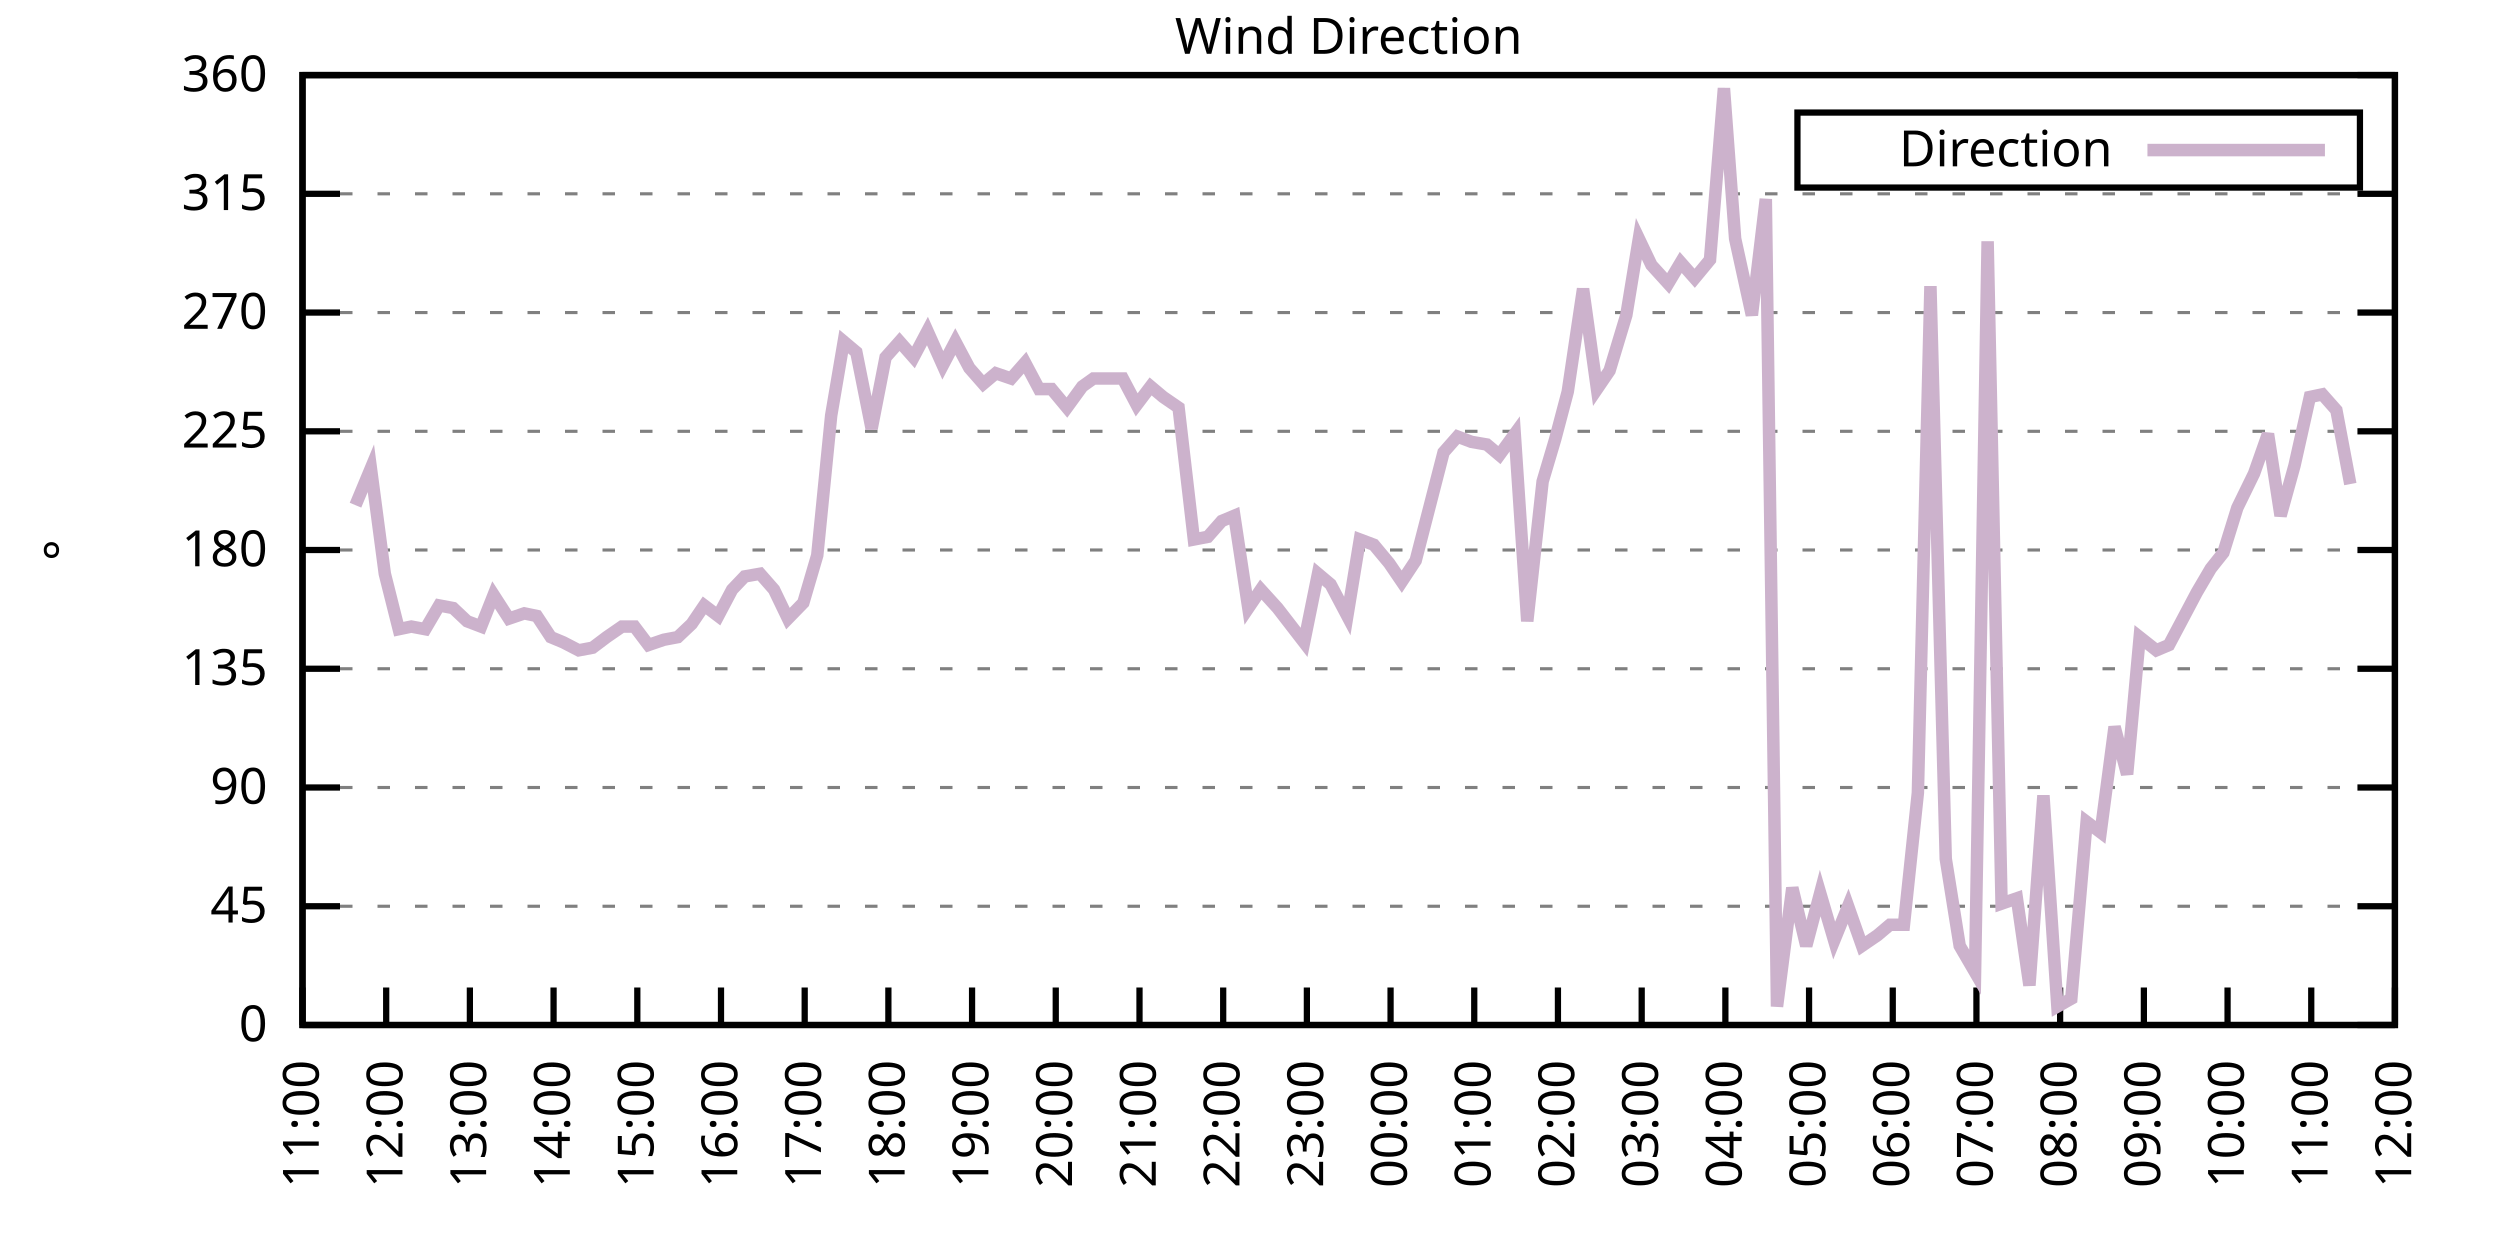
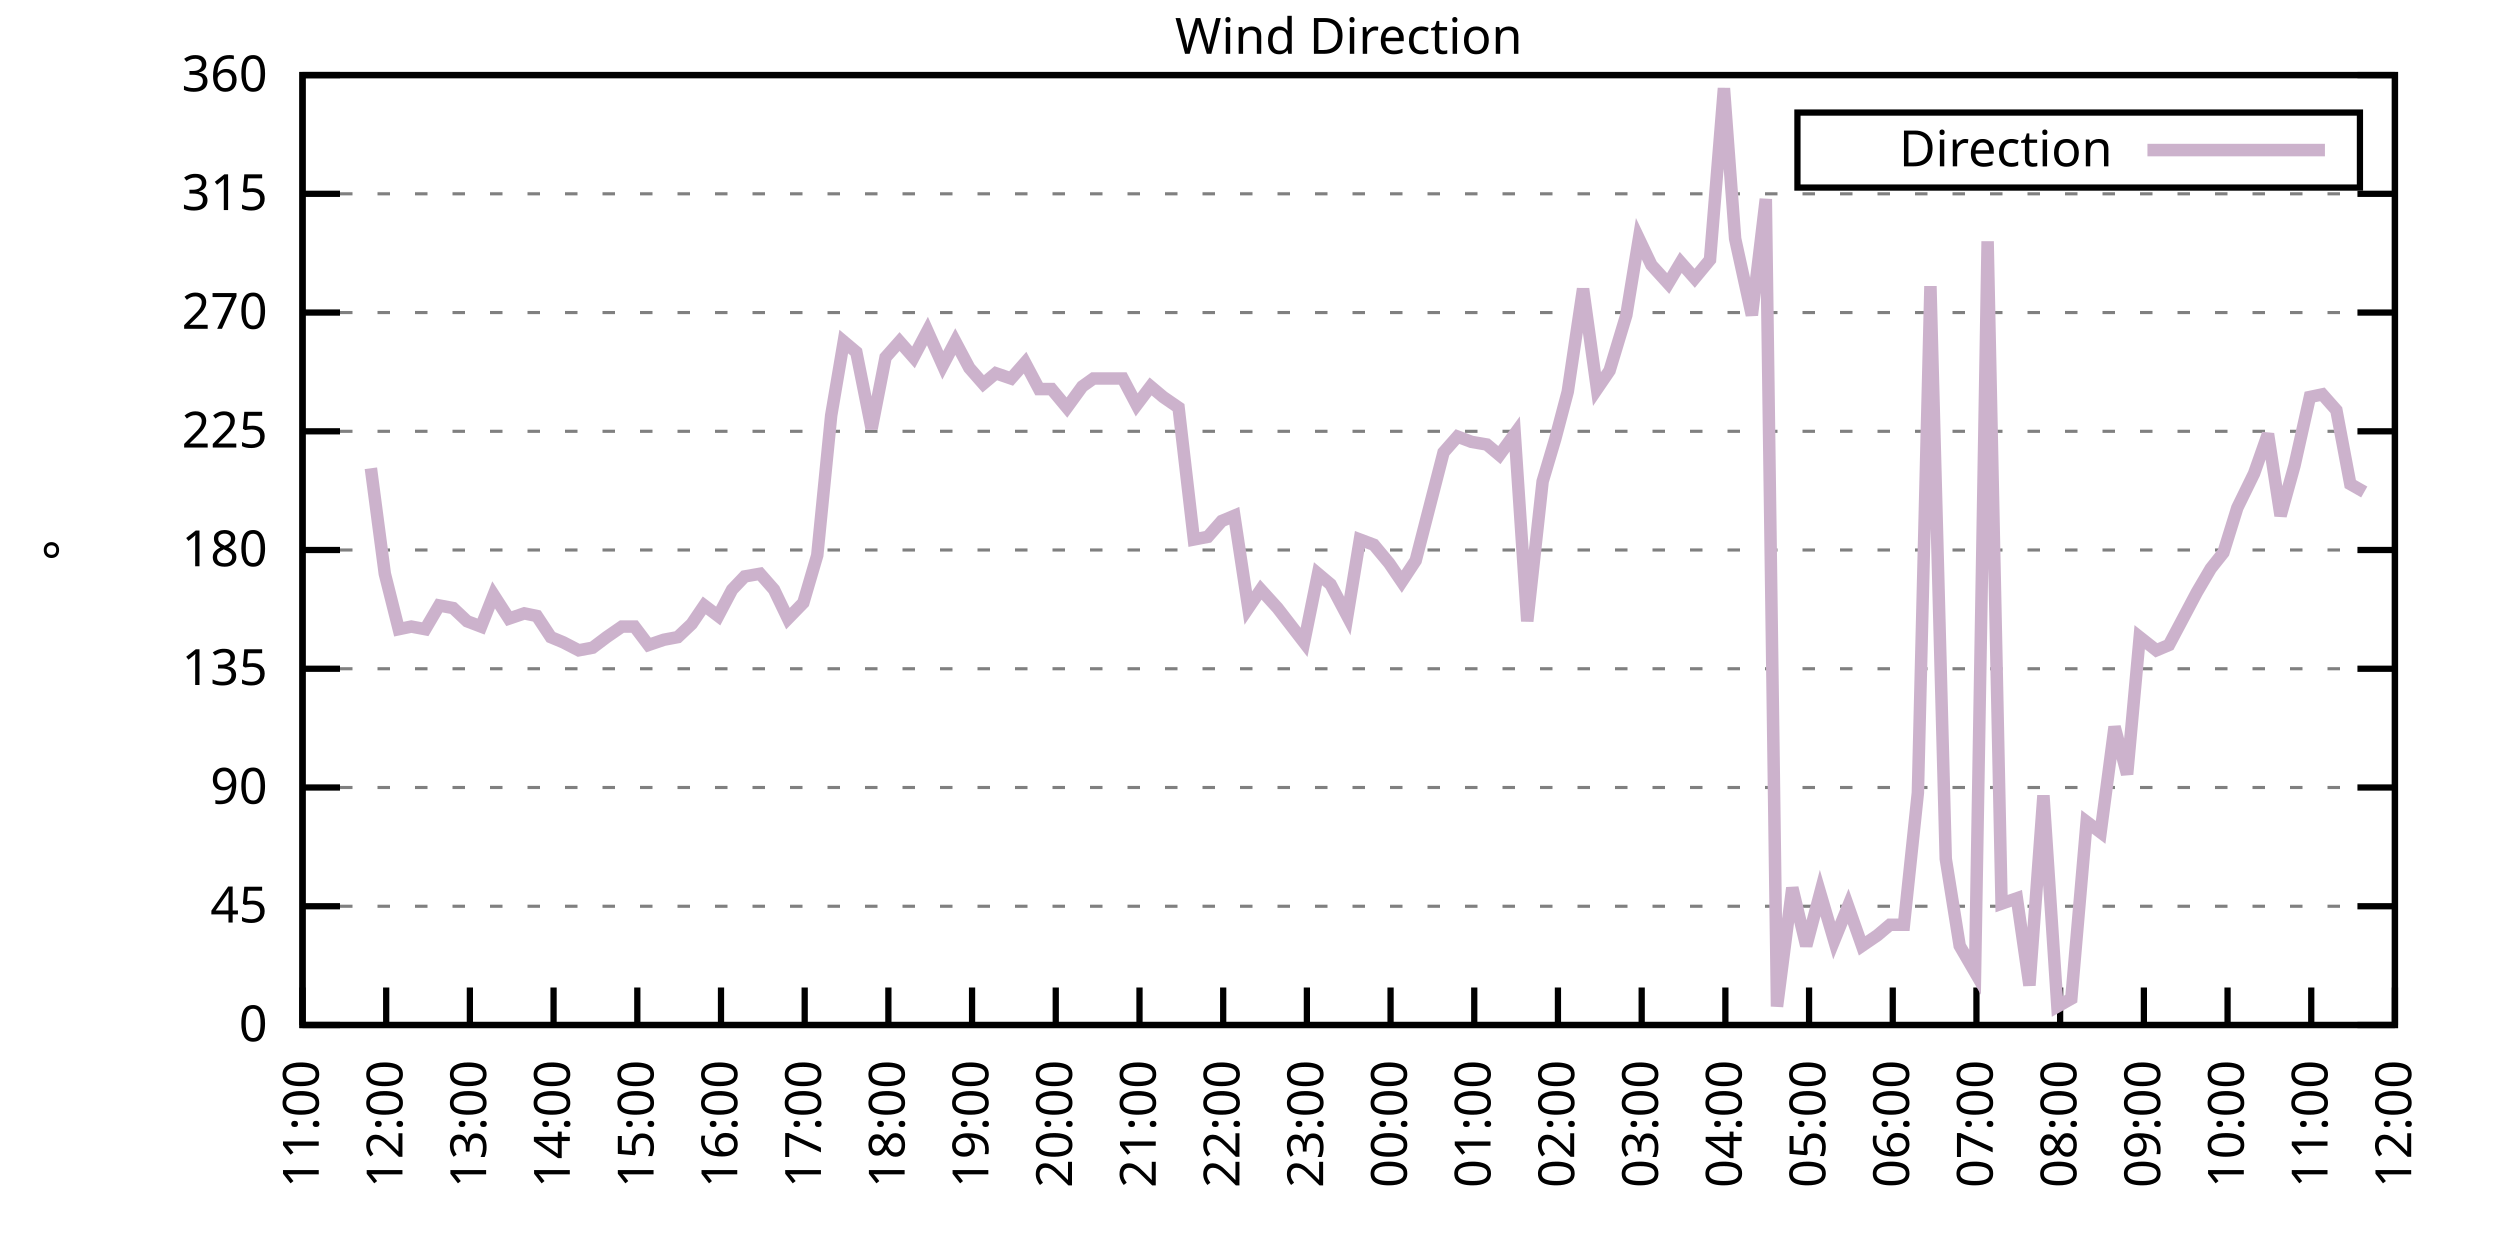
<svg xmlns="http://www.w3.org/2000/svg" xmlns:xlink="http://www.w3.org/1999/xlink" width="400" height="200" viewBox="0 0 400 200">
  <g id="gnuplot_canvas">
    <rect x="0" y="0" width="400" height="200" fill="none" />
    <defs>
      <circle id="gpDot" r="0.5" stroke-width="0.5" stroke="currentColor" />
      <path id="gpPt0" stroke-width="0.333" stroke="currentColor" d="M-1,0 h2 M0,-1 v2" />
      <path id="gpPt1" stroke-width="0.333" stroke="currentColor" d="M-1,-1 L1,1 M1,-1 L-1,1" />
      <path id="gpPt2" stroke-width="0.333" stroke="currentColor" d="M-1,0 L1,0 M0,-1 L0,1 M-1,-1 L1,1 M-1,1 L1,-1" />
      <rect id="gpPt3" stroke-width="0.333" stroke="currentColor" x="-1" y="-1" width="2" height="2" />
      <rect id="gpPt4" stroke-width="0.333" stroke="currentColor" fill="currentColor" x="-1" y="-1" width="2" height="2" />
      <circle id="gpPt5" stroke-width="0.333" stroke="currentColor" cx="0" cy="0" r="1" />
      <use xlink:href="#gpPt5" id="gpPt6" fill="currentColor" stroke="none" />
      <path id="gpPt7" stroke-width="0.333" stroke="currentColor" d="M0,-1.33 L-1.33,0.67 L1.33,0.67 z" />
      <use xlink:href="#gpPt7" id="gpPt8" fill="currentColor" stroke="none" />
      <use xlink:href="#gpPt7" id="gpPt9" stroke="currentColor" transform="rotate(180)" />
      <use xlink:href="#gpPt9" id="gpPt10" fill="currentColor" stroke="none" />
      <use xlink:href="#gpPt3" id="gpPt11" stroke="currentColor" transform="rotate(45)" />
      <use xlink:href="#gpPt11" id="gpPt12" fill="currentColor" stroke="none" />
      <path id="gpPt13" stroke-width="0.333" stroke="currentColor" d="M0,1.330 L1.265,0.411 L0.782,-1.067 L-0.782,-1.076 L-1.265,0.411 z" />
      <use xlink:href="#gpPt13" id="gpPt14" fill="currentColor" stroke="none" />
      <filter id="textbox" filterUnits="objectBoundingBox" x="0" y="0" height="1" width="1">
        <feFlood flood-color="white" flood-opacity="1" result="bgnd" />
        <feComposite in="SourceGraphic" in2="bgnd" operator="atop" />
      </filter>
      <filter id="greybox" filterUnits="objectBoundingBox" x="0" y="0" height="1" width="1">
        <feFlood flood-color="lightgrey" flood-opacity="1" result="grey" />
        <feComposite in="SourceGraphic" in2="grey" operator="atop" />
      </filter>
    </defs>
    <g fill="none" color="white" stroke="currentColor" stroke-width="1.00" stroke-linecap="butt" stroke-linejoin="miter">
</g>
    <g fill="none" color="black" stroke="currentColor" stroke-width="1.00" stroke-linecap="butt" stroke-linejoin="miter">
      <g stroke="none" shape-rendering="crispEdges">
        <polygon fill="rgb(255, 255, 255)" points="48.40,164.00 383.18,164.00 383.18,12.02 48.40,12.02 " />
      </g>
    </g>
    <g fill="none" color="black" stroke="currentColor" stroke-width="1.00" stroke-linecap="butt" stroke-linejoin="miter">
</g>
    <g fill="none" color="black" stroke="black" stroke-width="0.50" stroke-linecap="butt" stroke-linejoin="miter">
</g>
    <g fill="none" color="gray" stroke="currentColor" stroke-width="0.50" stroke-linecap="butt" stroke-linejoin="miter">
      <path stroke="gray" stroke-dasharray="2,4" class="gridline" d="M48.40,164.00 L383.19,164.00  " />
    </g>
    <g fill="none" color="gray" stroke="gray" stroke-width="1.00" stroke-linecap="butt" stroke-linejoin="miter">
</g>
    <g fill="none" color="black" stroke="currentColor" stroke-width="1.00" stroke-linecap="butt" stroke-linejoin="miter">
      <path stroke="black" d="M48.40,164.00 L54.40,164.00 M383.19,164.00 L377.19,164.00  " />
      <g transform="translate(42.80,166.60)" stroke="none" fill="black" font-family="Sans" font-size="8.00" text-anchor="end">
        <text>
          <tspan font-family="Sans"> 0</tspan>
        </text>
      </g>
    </g>
    <g fill="none" color="black" stroke="currentColor" stroke-width="1.00" stroke-linecap="butt" stroke-linejoin="miter">
</g>
    <g fill="none" color="black" stroke="black" stroke-width="0.50" stroke-linecap="butt" stroke-linejoin="miter">
</g>
    <g fill="none" color="gray" stroke="currentColor" stroke-width="0.50" stroke-linecap="butt" stroke-linejoin="miter">
      <path stroke="gray" stroke-dasharray="2,4" class="gridline" d="M48.40,145.00 L383.19,145.00  " />
    </g>
    <g fill="none" color="gray" stroke="gray" stroke-width="1.00" stroke-linecap="butt" stroke-linejoin="miter">
</g>
    <g fill="none" color="black" stroke="currentColor" stroke-width="1.00" stroke-linecap="butt" stroke-linejoin="miter">
      <path stroke="black" d="M48.40,145.00 L54.40,145.00 M383.19,145.00 L377.19,145.00  " />
      <g transform="translate(42.80,147.60)" stroke="none" fill="black" font-family="Sans" font-size="8.00" text-anchor="end">
        <text>
          <tspan font-family="Sans"> 45</tspan>
        </text>
      </g>
    </g>
    <g fill="none" color="black" stroke="currentColor" stroke-width="1.00" stroke-linecap="butt" stroke-linejoin="miter">
</g>
    <g fill="none" color="black" stroke="black" stroke-width="0.50" stroke-linecap="butt" stroke-linejoin="miter">
</g>
    <g fill="none" color="gray" stroke="currentColor" stroke-width="0.50" stroke-linecap="butt" stroke-linejoin="miter">
      <path stroke="gray" stroke-dasharray="2,4" class="gridline" d="M48.40,126.00 L383.19,126.00  " />
    </g>
    <g fill="none" color="gray" stroke="gray" stroke-width="1.00" stroke-linecap="butt" stroke-linejoin="miter">
</g>
    <g fill="none" color="black" stroke="currentColor" stroke-width="1.00" stroke-linecap="butt" stroke-linejoin="miter">
      <path stroke="black" d="M48.40,126.00 L54.40,126.00 M383.19,126.00 L377.19,126.00  " />
      <g transform="translate(42.80,128.60)" stroke="none" fill="black" font-family="Sans" font-size="8.00" text-anchor="end">
        <text>
          <tspan font-family="Sans"> 90</tspan>
        </text>
      </g>
    </g>
    <g fill="none" color="black" stroke="currentColor" stroke-width="1.00" stroke-linecap="butt" stroke-linejoin="miter">
</g>
    <g fill="none" color="black" stroke="black" stroke-width="0.50" stroke-linecap="butt" stroke-linejoin="miter">
</g>
    <g fill="none" color="gray" stroke="currentColor" stroke-width="0.50" stroke-linecap="butt" stroke-linejoin="miter">
      <path stroke="gray" stroke-dasharray="2,4" class="gridline" d="M48.40,107.00 L383.19,107.00  " />
    </g>
    <g fill="none" color="gray" stroke="gray" stroke-width="1.00" stroke-linecap="butt" stroke-linejoin="miter">
</g>
    <g fill="none" color="black" stroke="currentColor" stroke-width="1.00" stroke-linecap="butt" stroke-linejoin="miter">
      <path stroke="black" d="M48.40,107.00 L54.40,107.00 M383.19,107.00 L377.19,107.00  " />
      <g transform="translate(42.80,109.60)" stroke="none" fill="black" font-family="Sans" font-size="8.00" text-anchor="end">
        <text>
          <tspan font-family="Sans"> 135</tspan>
        </text>
      </g>
    </g>
    <g fill="none" color="black" stroke="currentColor" stroke-width="1.00" stroke-linecap="butt" stroke-linejoin="miter">
</g>
    <g fill="none" color="black" stroke="black" stroke-width="0.50" stroke-linecap="butt" stroke-linejoin="miter">
</g>
    <g fill="none" color="gray" stroke="currentColor" stroke-width="0.50" stroke-linecap="butt" stroke-linejoin="miter">
      <path stroke="gray" stroke-dasharray="2,4" class="gridline" d="M48.40,88.00 L383.19,88.00  " />
    </g>
    <g fill="none" color="gray" stroke="gray" stroke-width="1.00" stroke-linecap="butt" stroke-linejoin="miter">
</g>
    <g fill="none" color="black" stroke="currentColor" stroke-width="1.00" stroke-linecap="butt" stroke-linejoin="miter">
      <path stroke="black" d="M48.40,88.00 L54.40,88.00 M383.19,88.00 L377.19,88.00  " />
      <g transform="translate(42.80,90.60)" stroke="none" fill="black" font-family="Sans" font-size="8.00" text-anchor="end">
        <text>
          <tspan font-family="Sans"> 180</tspan>
        </text>
      </g>
    </g>
    <g fill="none" color="black" stroke="currentColor" stroke-width="1.00" stroke-linecap="butt" stroke-linejoin="miter">
</g>
    <g fill="none" color="black" stroke="black" stroke-width="0.50" stroke-linecap="butt" stroke-linejoin="miter">
</g>
    <g fill="none" color="gray" stroke="currentColor" stroke-width="0.50" stroke-linecap="butt" stroke-linejoin="miter">
      <path stroke="gray" stroke-dasharray="2,4" class="gridline" d="M48.40,69.01 L383.19,69.01  " />
    </g>
    <g fill="none" color="gray" stroke="gray" stroke-width="1.00" stroke-linecap="butt" stroke-linejoin="miter">
</g>
    <g fill="none" color="black" stroke="currentColor" stroke-width="1.00" stroke-linecap="butt" stroke-linejoin="miter">
      <path stroke="black" d="M48.40,69.01 L54.40,69.01 M383.19,69.01 L377.19,69.01  " />
      <g transform="translate(42.80,71.61)" stroke="none" fill="black" font-family="Sans" font-size="8.00" text-anchor="end">
        <text>
          <tspan font-family="Sans"> 225</tspan>
        </text>
      </g>
    </g>
    <g fill="none" color="black" stroke="currentColor" stroke-width="1.00" stroke-linecap="butt" stroke-linejoin="miter">
</g>
    <g fill="none" color="black" stroke="black" stroke-width="0.50" stroke-linecap="butt" stroke-linejoin="miter">
</g>
    <g fill="none" color="gray" stroke="currentColor" stroke-width="0.50" stroke-linecap="butt" stroke-linejoin="miter">
      <path stroke="gray" stroke-dasharray="2,4" class="gridline" d="M48.40,50.01 L383.19,50.01  " />
    </g>
    <g fill="none" color="gray" stroke="gray" stroke-width="1.00" stroke-linecap="butt" stroke-linejoin="miter">
</g>
    <g fill="none" color="black" stroke="currentColor" stroke-width="1.00" stroke-linecap="butt" stroke-linejoin="miter">
      <path stroke="black" d="M48.40,50.01 L54.40,50.01 M383.19,50.01 L377.19,50.01  " />
      <g transform="translate(42.80,52.61)" stroke="none" fill="black" font-family="Sans" font-size="8.00" text-anchor="end">
        <text>
          <tspan font-family="Sans"> 270</tspan>
        </text>
      </g>
    </g>
    <g fill="none" color="black" stroke="currentColor" stroke-width="1.00" stroke-linecap="butt" stroke-linejoin="miter">
</g>
    <g fill="none" color="black" stroke="black" stroke-width="0.50" stroke-linecap="butt" stroke-linejoin="miter">
</g>
    <g fill="none" color="gray" stroke="currentColor" stroke-width="0.50" stroke-linecap="butt" stroke-linejoin="miter">
      <path stroke="gray" stroke-dasharray="2,4" class="gridline" d="M48.40,31.01 L383.19,31.01  " />
    </g>
    <g fill="none" color="gray" stroke="gray" stroke-width="1.00" stroke-linecap="butt" stroke-linejoin="miter">
</g>
    <g fill="none" color="black" stroke="currentColor" stroke-width="1.00" stroke-linecap="butt" stroke-linejoin="miter">
      <path stroke="black" d="M48.40,31.01 L54.40,31.01 M383.19,31.01 L377.19,31.01  " />
      <g transform="translate(42.80,33.61)" stroke="none" fill="black" font-family="Sans" font-size="8.00" text-anchor="end">
        <text>
          <tspan font-family="Sans"> 315</tspan>
        </text>
      </g>
    </g>
    <g fill="none" color="black" stroke="currentColor" stroke-width="1.00" stroke-linecap="butt" stroke-linejoin="miter">
</g>
    <g fill="none" color="black" stroke="black" stroke-width="0.50" stroke-linecap="butt" stroke-linejoin="miter">
</g>
    <g fill="none" color="gray" stroke="currentColor" stroke-width="0.50" stroke-linecap="butt" stroke-linejoin="miter">
      <path stroke="gray" stroke-dasharray="2,4" class="gridline" d="M48.40,12.01 L383.19,12.01  " />
    </g>
    <g fill="none" color="gray" stroke="gray" stroke-width="1.00" stroke-linecap="butt" stroke-linejoin="miter">
</g>
    <g fill="none" color="black" stroke="currentColor" stroke-width="1.00" stroke-linecap="butt" stroke-linejoin="miter">
      <path stroke="black" d="M48.40,12.01 L54.40,12.01 M383.19,12.01 L377.19,12.01  " />
      <g transform="translate(42.80,14.61)" stroke="none" fill="black" font-family="Sans" font-size="8.00" text-anchor="end">
        <text>
          <tspan font-family="Sans"> 360</tspan>
        </text>
      </g>
    </g>
    <g fill="none" color="black" stroke="currentColor" stroke-width="1.00" stroke-linecap="butt" stroke-linejoin="miter">
      <path stroke="black" d="M48.40,164.00 L48.40,158.00  " />
      <g transform="translate(51.00,169.60) rotate(270.00)" stroke="none" fill="black" font-family="Sans" font-size="8.00" text-anchor="end">
        <text>
          <tspan font-family="Sans">11:00</tspan>
        </text>
      </g>
    </g>
    <g fill="none" color="black" stroke="currentColor" stroke-width="1.00" stroke-linecap="butt" stroke-linejoin="miter">
      <path stroke="black" d="M61.79,164.00 L61.79,158.00  " />
      <g transform="translate(64.39,169.60) rotate(270.00)" stroke="none" fill="black" font-family="Sans" font-size="8.00" text-anchor="end">
        <text>
          <tspan font-family="Sans">12:00</tspan>
        </text>
      </g>
    </g>
    <g fill="none" color="black" stroke="currentColor" stroke-width="1.00" stroke-linecap="butt" stroke-linejoin="miter">
      <path stroke="black" d="M75.18,164.00 L75.18,158.00  " />
      <g transform="translate(77.78,169.60) rotate(270.00)" stroke="none" fill="black" font-family="Sans" font-size="8.00" text-anchor="end">
        <text>
          <tspan font-family="Sans">13:00</tspan>
        </text>
      </g>
    </g>
    <g fill="none" color="black" stroke="currentColor" stroke-width="1.00" stroke-linecap="butt" stroke-linejoin="miter">
      <path stroke="black" d="M88.57,164.00 L88.57,158.00  " />
      <g transform="translate(91.17,169.60) rotate(270.00)" stroke="none" fill="black" font-family="Sans" font-size="8.00" text-anchor="end">
        <text>
          <tspan font-family="Sans">14:00</tspan>
        </text>
      </g>
    </g>
    <g fill="none" color="black" stroke="currentColor" stroke-width="1.00" stroke-linecap="butt" stroke-linejoin="miter">
      <path stroke="black" d="M101.97,164.00 L101.97,158.00  " />
      <g transform="translate(104.57,169.60) rotate(270.00)" stroke="none" fill="black" font-family="Sans" font-size="8.00" text-anchor="end">
        <text>
          <tspan font-family="Sans">15:00</tspan>
        </text>
      </g>
    </g>
    <g fill="none" color="black" stroke="currentColor" stroke-width="1.00" stroke-linecap="butt" stroke-linejoin="miter">
      <path stroke="black" d="M115.36,164.00 L115.36,158.00  " />
      <g transform="translate(117.96,169.60) rotate(270.00)" stroke="none" fill="black" font-family="Sans" font-size="8.00" text-anchor="end">
        <text>
          <tspan font-family="Sans">16:00</tspan>
        </text>
      </g>
    </g>
    <g fill="none" color="black" stroke="currentColor" stroke-width="1.00" stroke-linecap="butt" stroke-linejoin="miter">
      <path stroke="black" d="M128.75,164.00 L128.75,158.00  " />
      <g transform="translate(131.35,169.60) rotate(270.00)" stroke="none" fill="black" font-family="Sans" font-size="8.00" text-anchor="end">
        <text>
          <tspan font-family="Sans">17:00</tspan>
        </text>
      </g>
    </g>
    <g fill="none" color="black" stroke="currentColor" stroke-width="1.00" stroke-linecap="butt" stroke-linejoin="miter">
      <path stroke="black" d="M142.14,164.00 L142.14,158.00  " />
      <g transform="translate(144.74,169.60) rotate(270.00)" stroke="none" fill="black" font-family="Sans" font-size="8.00" text-anchor="end">
        <text>
          <tspan font-family="Sans">18:00</tspan>
        </text>
      </g>
    </g>
    <g fill="none" color="black" stroke="currentColor" stroke-width="1.00" stroke-linecap="butt" stroke-linejoin="miter">
      <path stroke="black" d="M155.53,164.00 L155.53,158.00  " />
      <g transform="translate(158.13,169.60) rotate(270.00)" stroke="none" fill="black" font-family="Sans" font-size="8.00" text-anchor="end">
        <text>
          <tspan font-family="Sans">19:00</tspan>
        </text>
      </g>
    </g>
    <g fill="none" color="black" stroke="currentColor" stroke-width="1.00" stroke-linecap="butt" stroke-linejoin="miter">
      <path stroke="black" d="M168.92,164.00 L168.92,158.00  " />
      <g transform="translate(171.52,169.60) rotate(270.00)" stroke="none" fill="black" font-family="Sans" font-size="8.00" text-anchor="end">
        <text>
          <tspan font-family="Sans">20:00</tspan>
        </text>
      </g>
    </g>
    <g fill="none" color="black" stroke="currentColor" stroke-width="1.00" stroke-linecap="butt" stroke-linejoin="miter">
      <path stroke="black" d="M182.32,164.00 L182.32,158.00  " />
      <g transform="translate(184.92,169.60) rotate(270.00)" stroke="none" fill="black" font-family="Sans" font-size="8.00" text-anchor="end">
        <text>
          <tspan font-family="Sans">21:00</tspan>
        </text>
      </g>
    </g>
    <g fill="none" color="black" stroke="currentColor" stroke-width="1.00" stroke-linecap="butt" stroke-linejoin="miter">
      <path stroke="black" d="M195.71,164.00 L195.71,158.00  " />
      <g transform="translate(198.31,169.60) rotate(270.00)" stroke="none" fill="black" font-family="Sans" font-size="8.00" text-anchor="end">
        <text>
          <tspan font-family="Sans">22:00</tspan>
        </text>
      </g>
    </g>
    <g fill="none" color="black" stroke="currentColor" stroke-width="1.00" stroke-linecap="butt" stroke-linejoin="miter">
      <path stroke="black" d="M209.10,164.00 L209.10,158.00  " />
      <g transform="translate(211.70,169.60) rotate(270.00)" stroke="none" fill="black" font-family="Sans" font-size="8.00" text-anchor="end">
        <text>
          <tspan font-family="Sans">23:00</tspan>
        </text>
      </g>
    </g>
    <g fill="none" color="black" stroke="currentColor" stroke-width="1.00" stroke-linecap="butt" stroke-linejoin="miter">
      <path stroke="black" d="M222.49,164.00 L222.49,158.00  " />
      <g transform="translate(225.09,169.60) rotate(270.00)" stroke="none" fill="black" font-family="Sans" font-size="8.00" text-anchor="end">
        <text>
          <tspan font-family="Sans">00:00</tspan>
        </text>
      </g>
    </g>
    <g fill="none" color="black" stroke="currentColor" stroke-width="1.00" stroke-linecap="butt" stroke-linejoin="miter">
      <path stroke="black" d="M235.88,164.00 L235.88,158.00  " />
      <g transform="translate(238.48,169.60) rotate(270.00)" stroke="none" fill="black" font-family="Sans" font-size="8.00" text-anchor="end">
        <text>
          <tspan font-family="Sans">01:00</tspan>
        </text>
      </g>
    </g>
    <g fill="none" color="black" stroke="currentColor" stroke-width="1.00" stroke-linecap="butt" stroke-linejoin="miter">
      <path stroke="black" d="M249.27,164.00 L249.27,158.00  " />
      <g transform="translate(251.87,169.60) rotate(270.00)" stroke="none" fill="black" font-family="Sans" font-size="8.00" text-anchor="end">
        <text>
          <tspan font-family="Sans">02:00</tspan>
        </text>
      </g>
    </g>
    <g fill="none" color="black" stroke="currentColor" stroke-width="1.00" stroke-linecap="butt" stroke-linejoin="miter">
      <path stroke="black" d="M262.67,164.00 L262.67,158.00  " />
      <g transform="translate(265.27,169.60) rotate(270.00)" stroke="none" fill="black" font-family="Sans" font-size="8.00" text-anchor="end">
        <text>
          <tspan font-family="Sans">03:00</tspan>
        </text>
      </g>
    </g>
    <g fill="none" color="black" stroke="currentColor" stroke-width="1.00" stroke-linecap="butt" stroke-linejoin="miter">
      <path stroke="black" d="M276.06,164.00 L276.06,158.00  " />
      <g transform="translate(278.66,169.60) rotate(270.00)" stroke="none" fill="black" font-family="Sans" font-size="8.00" text-anchor="end">
        <text>
          <tspan font-family="Sans">04:00</tspan>
        </text>
      </g>
    </g>
    <g fill="none" color="black" stroke="currentColor" stroke-width="1.00" stroke-linecap="butt" stroke-linejoin="miter">
      <path stroke="black" d="M289.45,164.00 L289.45,158.00  " />
      <g transform="translate(292.05,169.60) rotate(270.00)" stroke="none" fill="black" font-family="Sans" font-size="8.00" text-anchor="end">
        <text>
          <tspan font-family="Sans">05:00</tspan>
        </text>
      </g>
    </g>
    <g fill="none" color="black" stroke="currentColor" stroke-width="1.00" stroke-linecap="butt" stroke-linejoin="miter">
      <path stroke="black" d="M302.84,164.00 L302.84,158.00  " />
      <g transform="translate(305.44,169.60) rotate(270.00)" stroke="none" fill="black" font-family="Sans" font-size="8.00" text-anchor="end">
        <text>
          <tspan font-family="Sans">06:00</tspan>
        </text>
      </g>
    </g>
    <g fill="none" color="black" stroke="currentColor" stroke-width="1.00" stroke-linecap="butt" stroke-linejoin="miter">
      <path stroke="black" d="M316.23,164.00 L316.23,158.00  " />
      <g transform="translate(318.83,169.60) rotate(270.00)" stroke="none" fill="black" font-family="Sans" font-size="8.00" text-anchor="end">
        <text>
          <tspan font-family="Sans">07:00</tspan>
        </text>
      </g>
    </g>
    <g fill="none" color="black" stroke="currentColor" stroke-width="1.00" stroke-linecap="butt" stroke-linejoin="miter">
      <path stroke="black" d="M329.62,164.00 L329.62,158.00  " />
      <g transform="translate(332.22,169.60) rotate(270.00)" stroke="none" fill="black" font-family="Sans" font-size="8.00" text-anchor="end">
        <text>
          <tspan font-family="Sans">08:00</tspan>
        </text>
      </g>
    </g>
    <g fill="none" color="black" stroke="currentColor" stroke-width="1.00" stroke-linecap="butt" stroke-linejoin="miter">
      <path stroke="black" d="M343.02,164.00 L343.02,158.00  " />
      <g transform="translate(345.62,169.60) rotate(270.00)" stroke="none" fill="black" font-family="Sans" font-size="8.00" text-anchor="end">
        <text>
          <tspan font-family="Sans">09:00</tspan>
        </text>
      </g>
    </g>
    <g fill="none" color="black" stroke="currentColor" stroke-width="1.00" stroke-linecap="butt" stroke-linejoin="miter">
      <path stroke="black" d="M356.41,164.00 L356.41,158.00  " />
      <g transform="translate(359.01,169.60) rotate(270.00)" stroke="none" fill="black" font-family="Sans" font-size="8.00" text-anchor="end">
        <text>
          <tspan font-family="Sans">10:00</tspan>
        </text>
      </g>
    </g>
    <g fill="none" color="black" stroke="currentColor" stroke-width="1.00" stroke-linecap="butt" stroke-linejoin="miter">
      <path stroke="black" d="M369.80,164.00 L369.80,158.00  " />
      <g transform="translate(372.40,169.60) rotate(270.00)" stroke="none" fill="black" font-family="Sans" font-size="8.00" text-anchor="end">
        <text>
          <tspan font-family="Sans">11:00</tspan>
        </text>
      </g>
    </g>
    <g fill="none" color="black" stroke="currentColor" stroke-width="1.00" stroke-linecap="butt" stroke-linejoin="miter">
      <path stroke="black" d="M383.19,164.00 L383.19,158.00  " />
      <g transform="translate(385.79,169.60) rotate(270.00)" stroke="none" fill="black" font-family="Sans" font-size="8.00" text-anchor="end">
        <text>
          <tspan font-family="Sans">12:00</tspan>
        </text>
      </g>
    </g>
    <g fill="none" color="black" stroke="currentColor" stroke-width="1.00" stroke-linecap="butt" stroke-linejoin="miter">
</g>
    <g fill="none" color="black" stroke="currentColor" stroke-width="1.00" stroke-linecap="butt" stroke-linejoin="miter">
      <path stroke="black" d="M48.40,12.01 L48.40,164.00 L383.19,164.00 L383.19,12.01 L48.40,12.01 Z  " />
    </g>
    <g fill="none" color="black" stroke="currentColor" stroke-width="1.00" stroke-linecap="butt" stroke-linejoin="miter">
</g>
    <g fill="none" color="black" stroke="currentColor" stroke-width="1.00" stroke-linecap="butt" stroke-linejoin="miter">
      <path stroke="black" d="M287.59,30.01 L287.59,18.01 L377.59,18.01 L377.59,30.01 L287.59,30.01 Z  " />
    </g>
    <g id="Wind_direction_plot_1">
      <g fill="none" color="white" stroke="black" stroke-width="2.00" stroke-linecap="butt" stroke-linejoin="miter">
</g>
      <g fill="none" color="black" stroke="currentColor" stroke-width="2.00" stroke-linecap="butt" stroke-linejoin="miter">
        <g transform="translate(337.99,26.61)" stroke="none" fill="black" font-family="Sans" font-size="8.00" text-anchor="end">
          <text>
            <tspan font-family="Sans">Direction</tspan>
          </text>
        </g>
      </g>
      <g fill="none" color="black" stroke="currentColor" stroke-width="2.00" stroke-linecap="butt" stroke-linejoin="miter">
-         <path stroke="rgb(204, 178, 204)" d="M343.59,24.01 L371.99,24.01 M56.88,80.83 L59.34,74.92 L61.57,91.80 L63.80,100.67 L65.81,100.25 L68.04,100.67   L70.27,96.87 L72.50,97.29 L74.74,99.40 L76.97,100.25 L78.98,95.18 L81.43,98.98 L83.89,98.14 L85.90,98.56   L88.13,101.94 L90.14,102.78 L92.59,104.05 L94.82,103.63 L97.06,101.94 L99.51,100.25 L101.52,100.25 L103.75,103.20   L106.21,102.36 L108.44,101.94 L110.67,99.83 L112.68,96.87 L114.91,98.56 L117.14,94.34 L119.15,92.23 L121.61,91.80   L123.84,94.34 L126.07,98.98 L128.53,96.45 L130.76,88.85 L132.99,66.47 L135.00,54.65 L137.01,56.34 L139.46,68.58   L141.69,57.18 L143.93,54.65 L146.16,57.18 L148.39,52.96 L150.85,58.45 L152.85,54.65 L155.09,58.87 L157.32,61.41   L159.33,59.72 L161.78,60.56 L164.01,58.03 L166.25,62.25 L168.25,62.25 L170.71,65.21 L173.17,61.83 L174.95,60.56   L177.41,60.56 L179.64,60.56 L181.87,64.78 L184.10,61.83 L186.11,63.52 L188.57,65.21 L191.02,86.32 L193.25,85.89   L195.48,83.36 L197.49,82.52 L199.73,97.29 L201.73,94.34 L204.41,97.29 L208.65,102.78 L210.88,91.80 L212.89,93.49   L215.57,98.56 L217.58,86.32 L219.81,87.16 L222.27,90.12 L224.28,93.07 L226.51,89.69 L230.97,72.38 L233.20,69.85   L235.44,70.70 L237.89,71.12 L239.90,72.81 L242.36,69.43 L244.36,99.40 L246.82,77.03 L248.83,70.27 L250.84,62.67   L253.29,46.21 L255.52,62.25 L257.53,59.30 L260.21,50.43 L262.22,38.19 L264.23,42.41 L266.91,45.36 L268.92,41.99   L271.15,44.52 L273.60,41.56 L275.83,14.12 L277.62,38.19 L280.30,50.43 L282.53,31.85 L284.32,161.04 L286.77,142.05   L289.00,151.33 L291.23,142.89 L293.47,150.49 L295.70,145.00 L297.93,151.33 L300.39,149.65 L302.39,147.96 L304.63,147.96   L306.86,126.85 L308.87,45.79 L311.32,137.40 L313.55,151.33 L316.01,155.56 L318.02,38.61 L320.25,144.58 L322.70,143.73   L324.71,157.67 L326.95,127.27 L329.18,161.04 L331.41,159.78 L333.86,131.49 L336.10,133.18 L338.33,116.29 L340.34,123.89   L342.35,101.94 L345.02,104.05 L347.03,103.20 L349.49,98.56 L351.50,94.76 L353.73,90.96 L355.74,88.43 L357.97,81.25   L360.65,75.76 L362.88,69.43 L364.89,82.52 L367.12,74.49 L369.58,63.52 L371.58,63.10 L373.82,65.63 L376.05,77.45    " />
+         <path stroke="rgb(204, 178, 204)" d="M343.59,24.01 L371.99,24.01 M59.34,74.92 L61.57,91.80 L63.80,100.67 L65.81,100.25 L68.04,100.67 L70.27,96.87   L72.50,97.29 L74.74,99.40 L76.97,100.25 L78.98,95.18 L81.43,98.98 L83.89,98.14 L85.90,98.56 L88.13,101.94   L90.14,102.78 L92.59,104.05 L94.82,103.63 L97.06,101.94 L99.51,100.25 L101.52,100.25 L103.75,103.20 L106.21,102.36   L108.44,101.94 L110.67,99.83 L112.68,96.87 L114.91,98.56 L117.14,94.34 L119.15,92.23 L121.61,91.80 L123.84,94.34   L126.07,98.98 L128.53,96.45 L130.76,88.85 L132.99,66.47 L135.00,54.65 L137.01,56.34 L139.46,68.58 L141.69,57.18   L143.93,54.65 L146.16,57.18 L148.39,52.96 L150.85,58.45 L152.85,54.65 L155.09,58.87 L157.32,61.41 L159.33,59.72   L161.78,60.56 L164.01,58.03 L166.25,62.25 L168.25,62.25 L170.71,65.21 L173.17,61.83 L174.95,60.56 L177.41,60.56   L179.64,60.56 L181.87,64.78 L184.10,61.83 L186.11,63.52 L188.57,65.21 L191.02,86.32 L193.25,85.89 L195.48,83.36   L197.49,82.52 L199.73,97.29 L201.73,94.34 L204.41,97.29 L208.65,102.78 L210.88,91.80 L212.89,93.49 L215.57,98.56   L217.58,86.32 L219.81,87.16 L222.27,90.12 L224.28,93.07 L226.51,89.69 L230.97,72.38 L233.20,69.85 L235.44,70.70   L237.89,71.12 L239.90,72.81 L242.36,69.43 L244.36,99.40 L246.82,77.03 L248.83,70.27 L250.84,62.67 L253.29,46.21   L255.52,62.25 L257.53,59.30 L260.21,50.43 L262.22,38.19 L264.23,42.41 L266.91,45.36 L268.92,41.99 L271.15,44.52   L273.60,41.56 L275.83,14.12 L277.62,38.19 L280.30,50.43 L282.53,31.85 L284.32,161.04 L286.77,142.05 L289.00,151.33   L291.23,142.89 L293.47,150.49 L295.70,145.00 L297.93,151.33 L300.39,149.65 L302.39,147.96 L304.63,147.96 L306.86,126.85   L308.87,45.79 L311.32,137.40 L313.55,151.33 L316.01,155.56 L318.02,38.61 L320.25,144.58 L322.70,143.73 L324.71,157.67   L326.95,127.27 L329.18,161.04 L331.41,159.78 L333.86,131.49 L336.10,133.18 L338.33,116.29 L340.34,123.89 L342.35,101.94   L345.02,104.05 L347.03,103.20 L349.49,98.56 L351.50,94.76 L353.73,90.96 L355.74,88.43 L357.97,81.25 L360.65,75.76   L362.88,69.43 L364.89,82.52 L367.12,74.49 L369.58,63.52 L371.58,63.10 L373.82,65.63 L376.05,77.45 L378.28,78.72    " />
      </g>
    </g>
    <g fill="none" color="black" stroke="currentColor" stroke-width="2.00" stroke-linecap="butt" stroke-linejoin="miter">
</g>
    <g fill="none" color="black" stroke="black" stroke-width="1.00" stroke-linecap="butt" stroke-linejoin="miter">
</g>
    <g fill="none" color="black" stroke="currentColor" stroke-width="1.00" stroke-linecap="butt" stroke-linejoin="miter">
      <path stroke="black" d="M48.40,12.01 L48.40,164.00 L383.19,164.00 L383.19,12.01 L48.40,12.01 Z  " />
      <g transform="translate(12.80,88.01) rotate(270.00)" stroke="none" fill="black" font-family="Sans" font-size="8.00" text-anchor="middle">
        <text>
          <tspan font-family="Sans">°</tspan>
        </text>
      </g>
    </g>
    <g fill="none" color="black" stroke="currentColor" stroke-width="1.00" stroke-linecap="butt" stroke-linejoin="miter">
</g>
    <g fill="none" color="black" stroke="currentColor" stroke-width="1.00" stroke-linecap="butt" stroke-linejoin="miter">
      <g transform="translate(215.79,8.61)" stroke="none" fill="black" font-family="Sans" font-size="8.00" text-anchor="middle">
        <text>
          <tspan font-family="Sans">Wind Direction</tspan>
        </text>
      </g>
    </g>
    <g fill="none" color="black" stroke="currentColor" stroke-width="1.00" stroke-linecap="butt" stroke-linejoin="miter">
</g>
  </g>
</svg>
